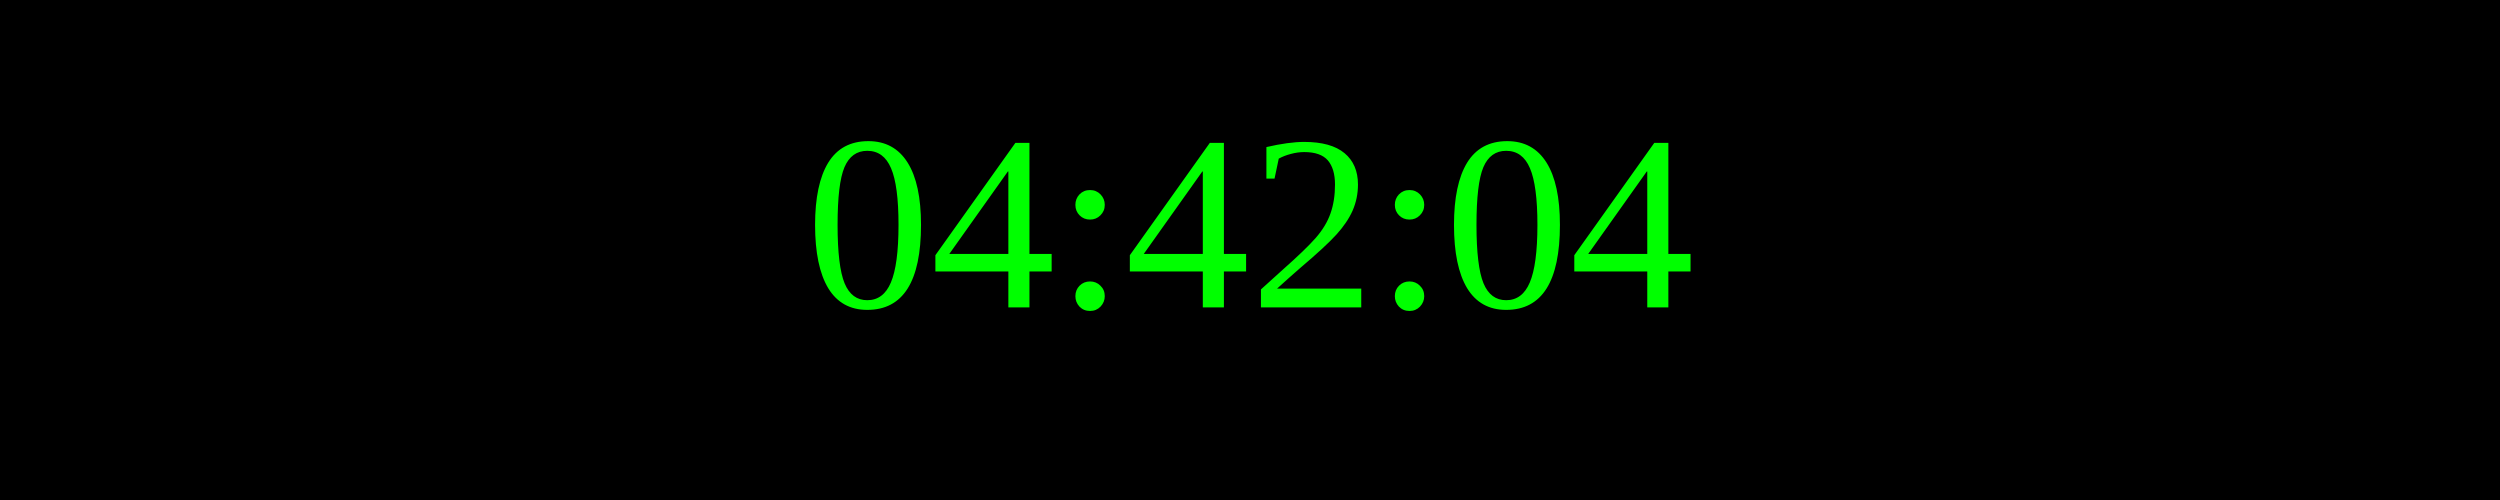
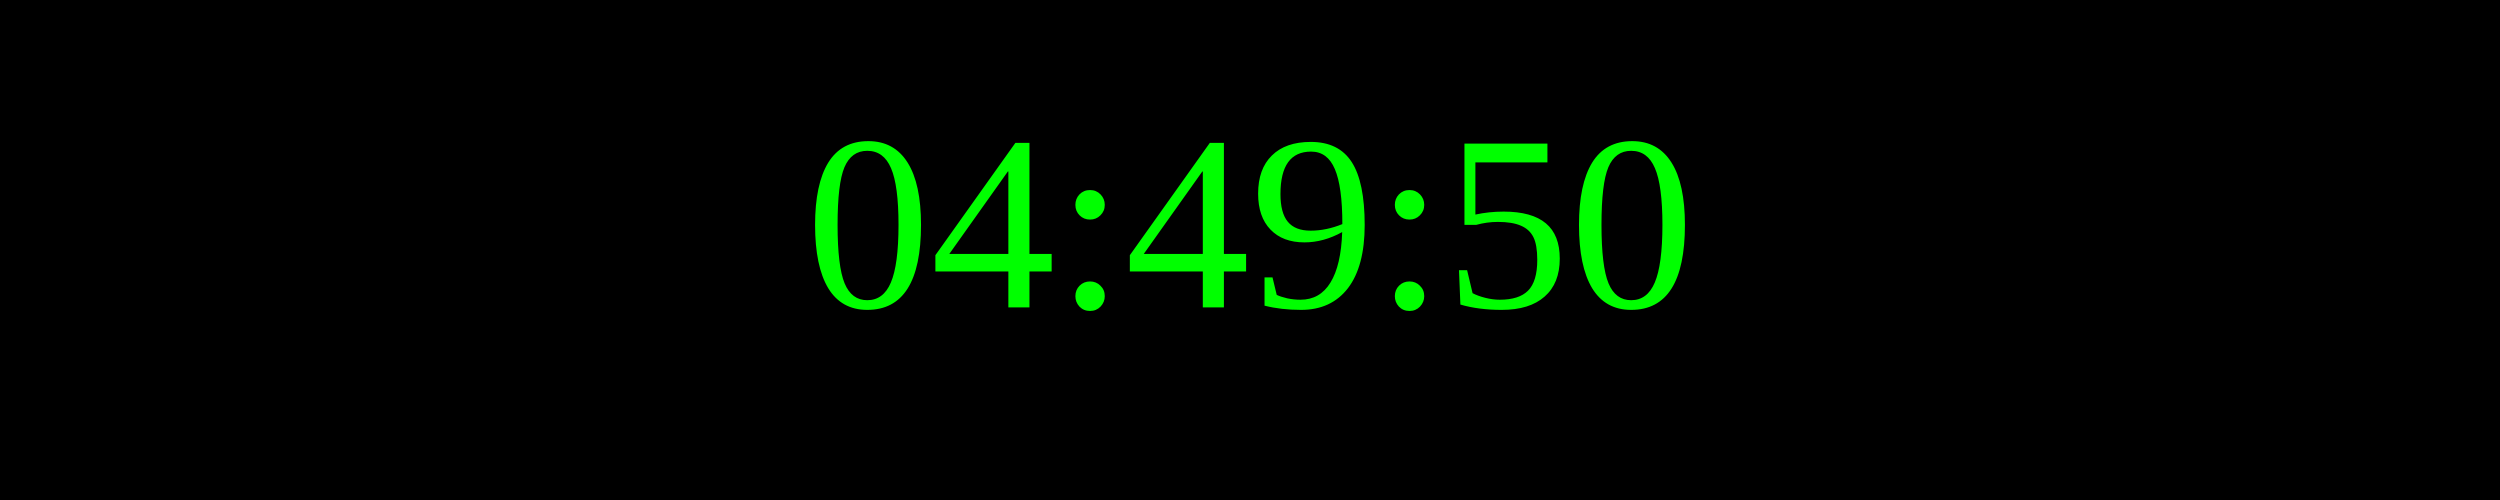
<svg xmlns="http://www.w3.org/2000/svg" width="250" height="50">
  <rect width="100%" height="100%" fill="black" />
  <text x="50%" y="50%" font-size="25" fill="lime" text-anchor="middle" dominant-baseline="middle">
- 04:42:04
+ 04:49:50
</text>
</svg>
